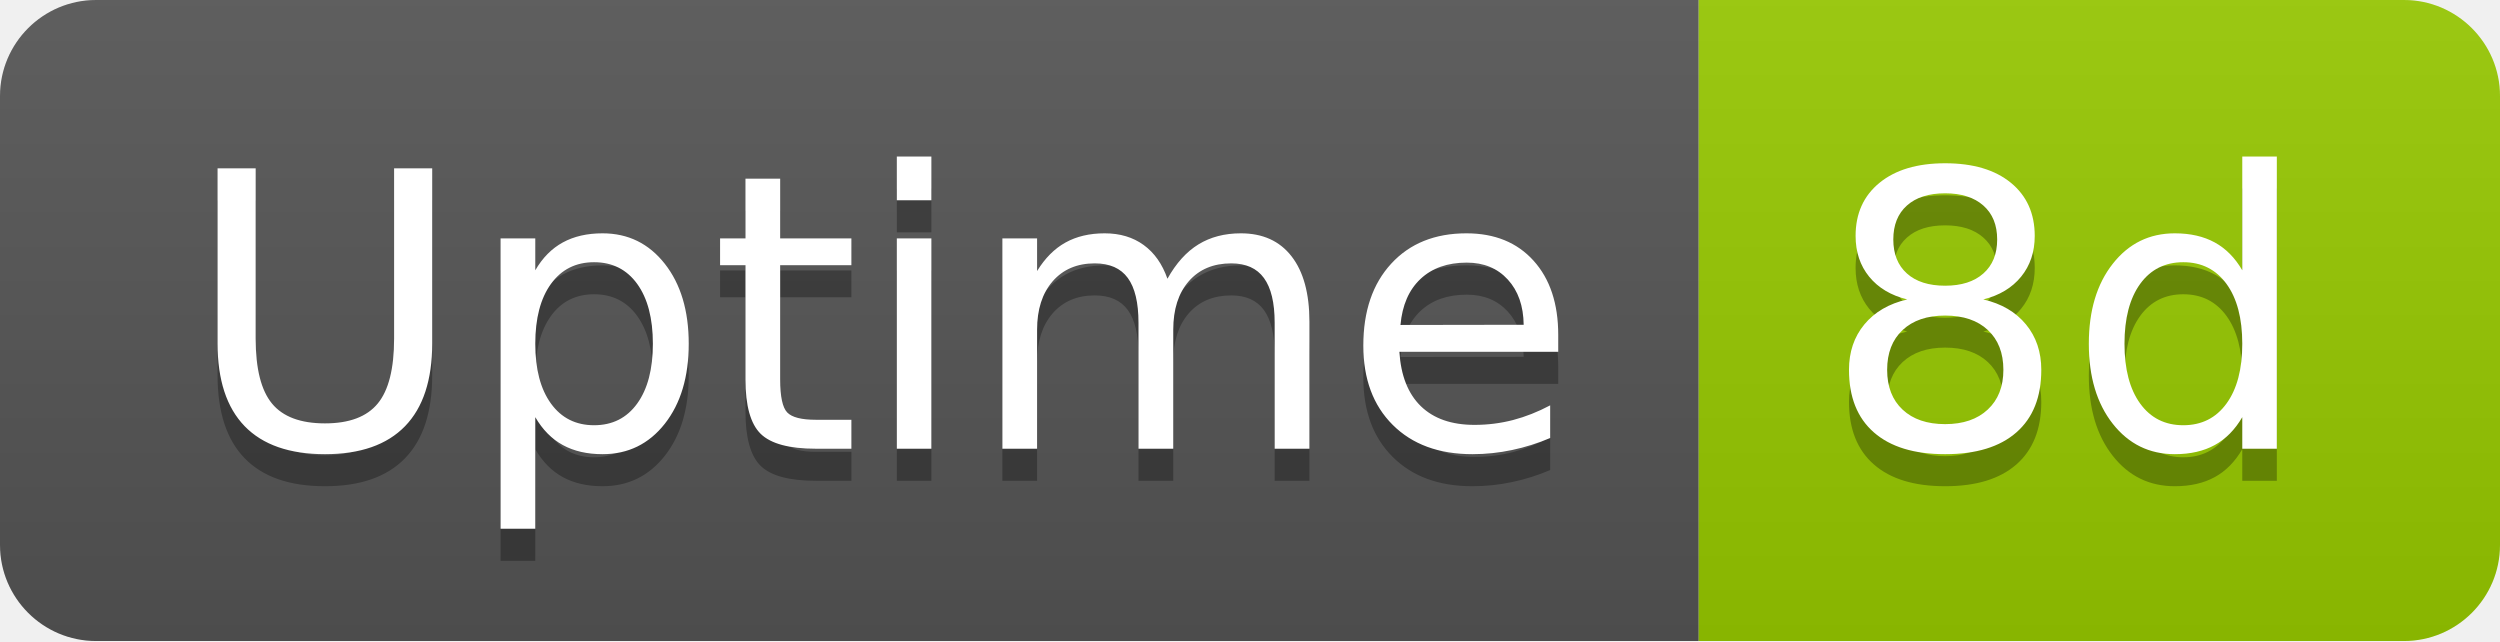
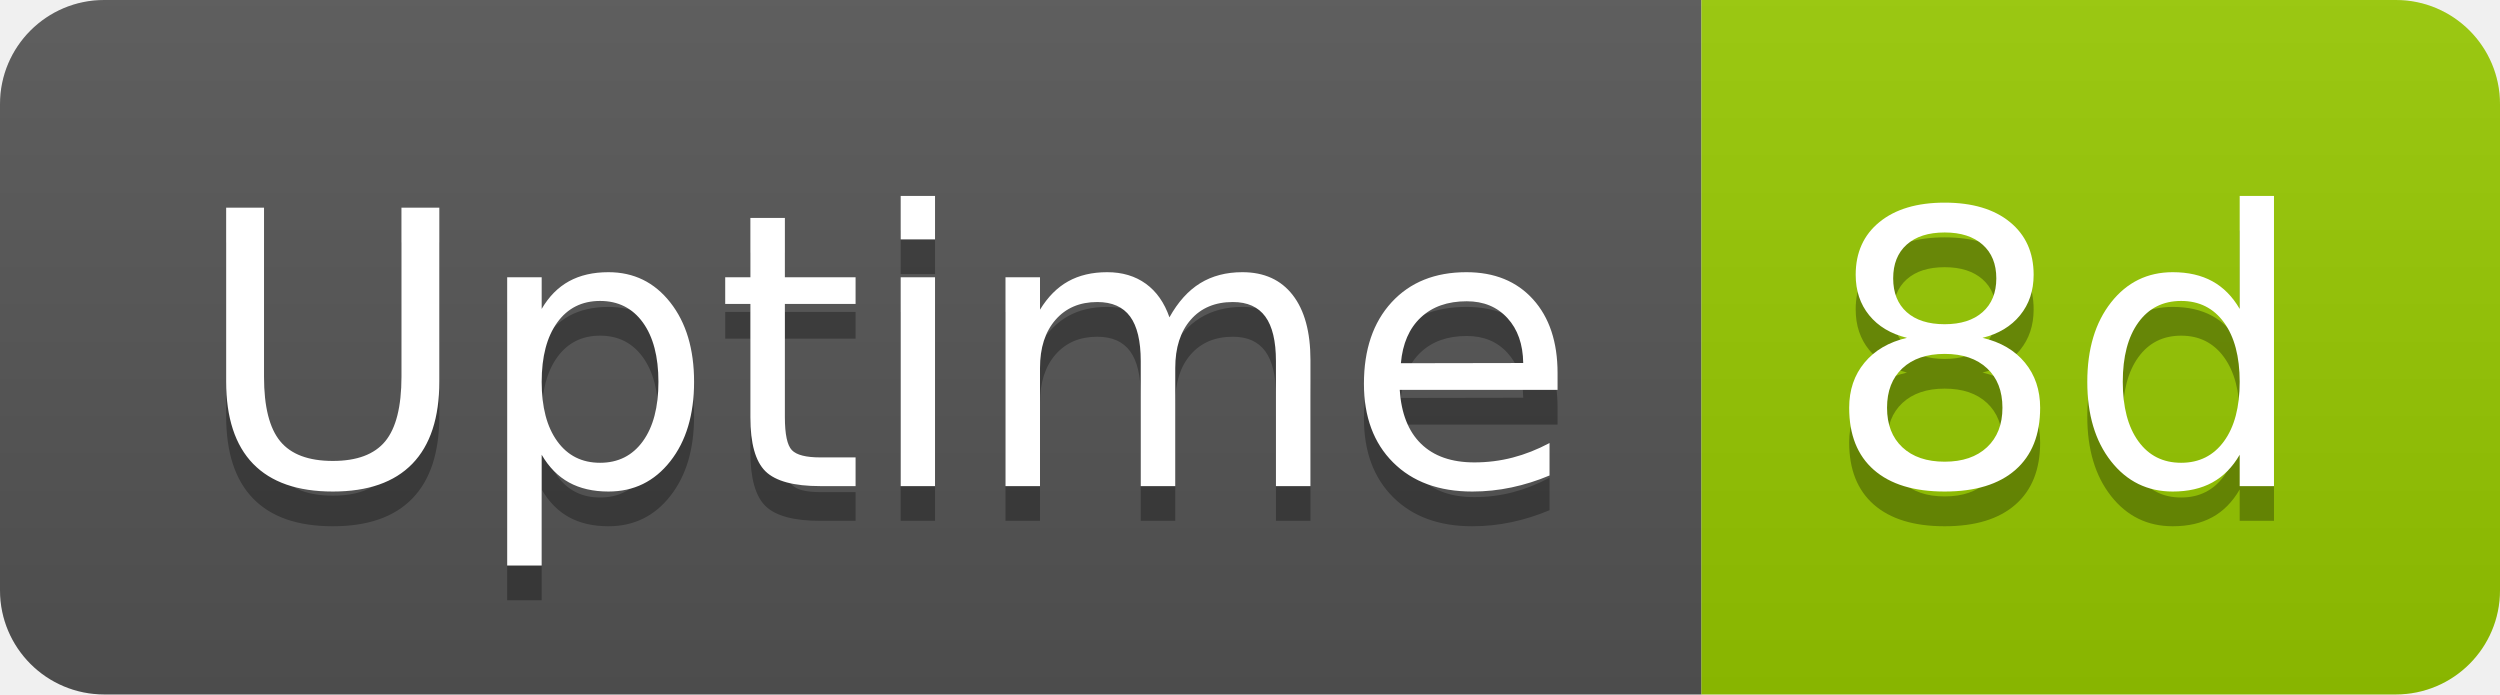
- <svg xmlns="http://www.w3.org/2000/svg" width="78" height="20" role="img" aria-label="Uptime: 8d">
+ <svg xmlns="http://www.w3.org/2000/svg" width="72" height="20" role="img" aria-label="Uptime: 8d">
  <linearGradient id="s" x2="0" y2="100%">
    <stop offset="0" stop-color="#bbb" stop-opacity=".1" />
    <stop offset="1" stop-opacity=".1" />
  </linearGradient>
  <clipPath id="r">
-     <rect width="78" height="20" rx="3" fill="#fff" />
+     <rect width="72" height="20" rx="3" fill="#fff" />
  </clipPath>
  <g clip-path="url(#r)">
-     <rect width="53" height="20" fill="#555" />
-     <rect x="53" width="25" height="20" fill="#97ca00" />
-     <rect width="78" height="20" fill="url(#s)" />
+     <rect width="49" height="20" fill="#555" />
+     <rect x="49" width="23" height="20" fill="#97ca00" />
+     <rect width="72" height="20" fill="url(#s)" />
  </g>
-   <g fill="#fff" text-anchor="middle" font-family="Verdana,Geneva,DejaVu Sans,sans-serif" text-rendering="geometricPrecision" font-size="120">
-     <text aria-hidden="true" x="275" y="150" fill="#010101" fill-opacity=".3" transform="scale(.1)" textLength="418">Uptime</text>
-     <text x="275" y="140" transform="scale(.1)" fill="#fff" textLength="418">Uptime</text>
-     <text aria-hidden="true" x="645" y="150" fill="#010101" fill-opacity=".3" transform="scale(.1)" textLength="152">8d</text>
-     <text x="645" y="140" transform="scale(.1)" fill="#fff" textLength="152">8d</text>
+   <g fill="#fff" text-anchor="middle" font-family="Verdana,Geneva,DejaVu Sans,sans-serif" text-rendering="geometricPrecision" font-size="110">
+     <text aria-hidden="true" x="255" y="150" fill="#010101" fill-opacity=".3" transform="scale(.1)" textLength="380">Uptime</text>
+     <text x="255" y="140" transform="scale(.1)" fill="#fff" textLength="380">Uptime</text>
+     <text aria-hidden="true" x="595" y="150" fill="#010101" fill-opacity=".3" transform="scale(.1)" textLength="133">8d</text>
+     <text x="595" y="140" transform="scale(.1)" fill="#fff" textLength="133">8d</text>
  </g>
</svg>
